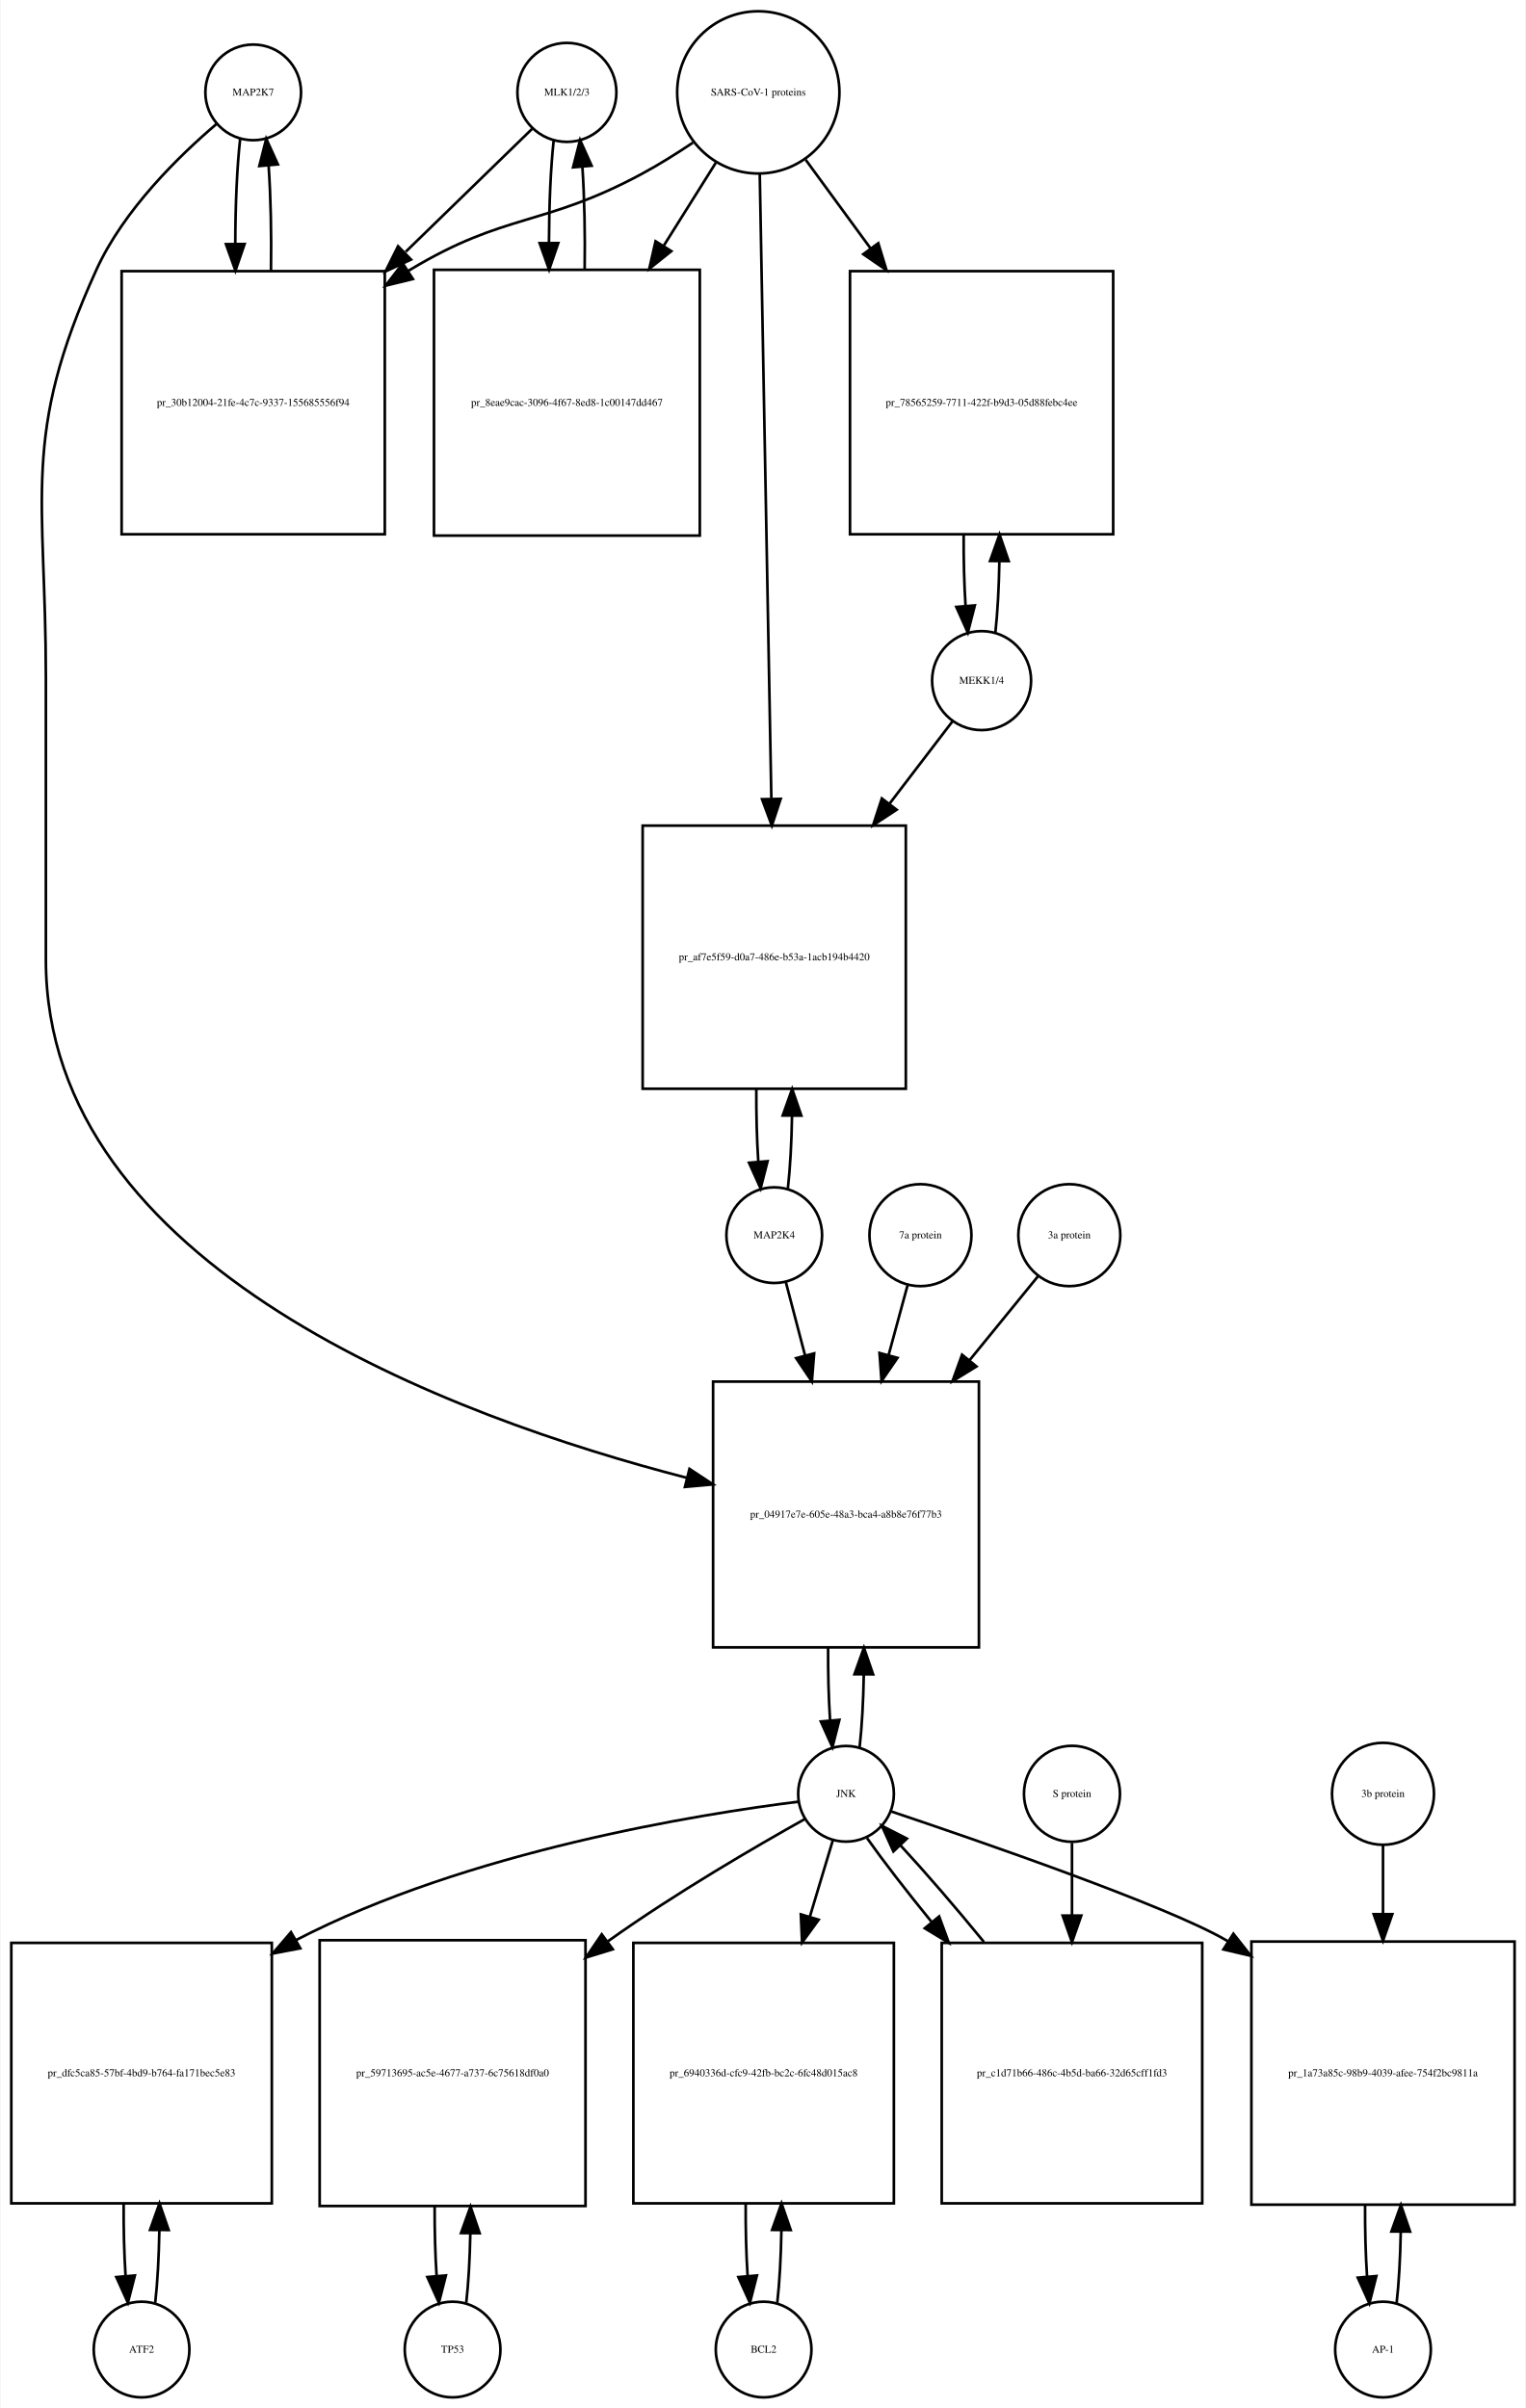
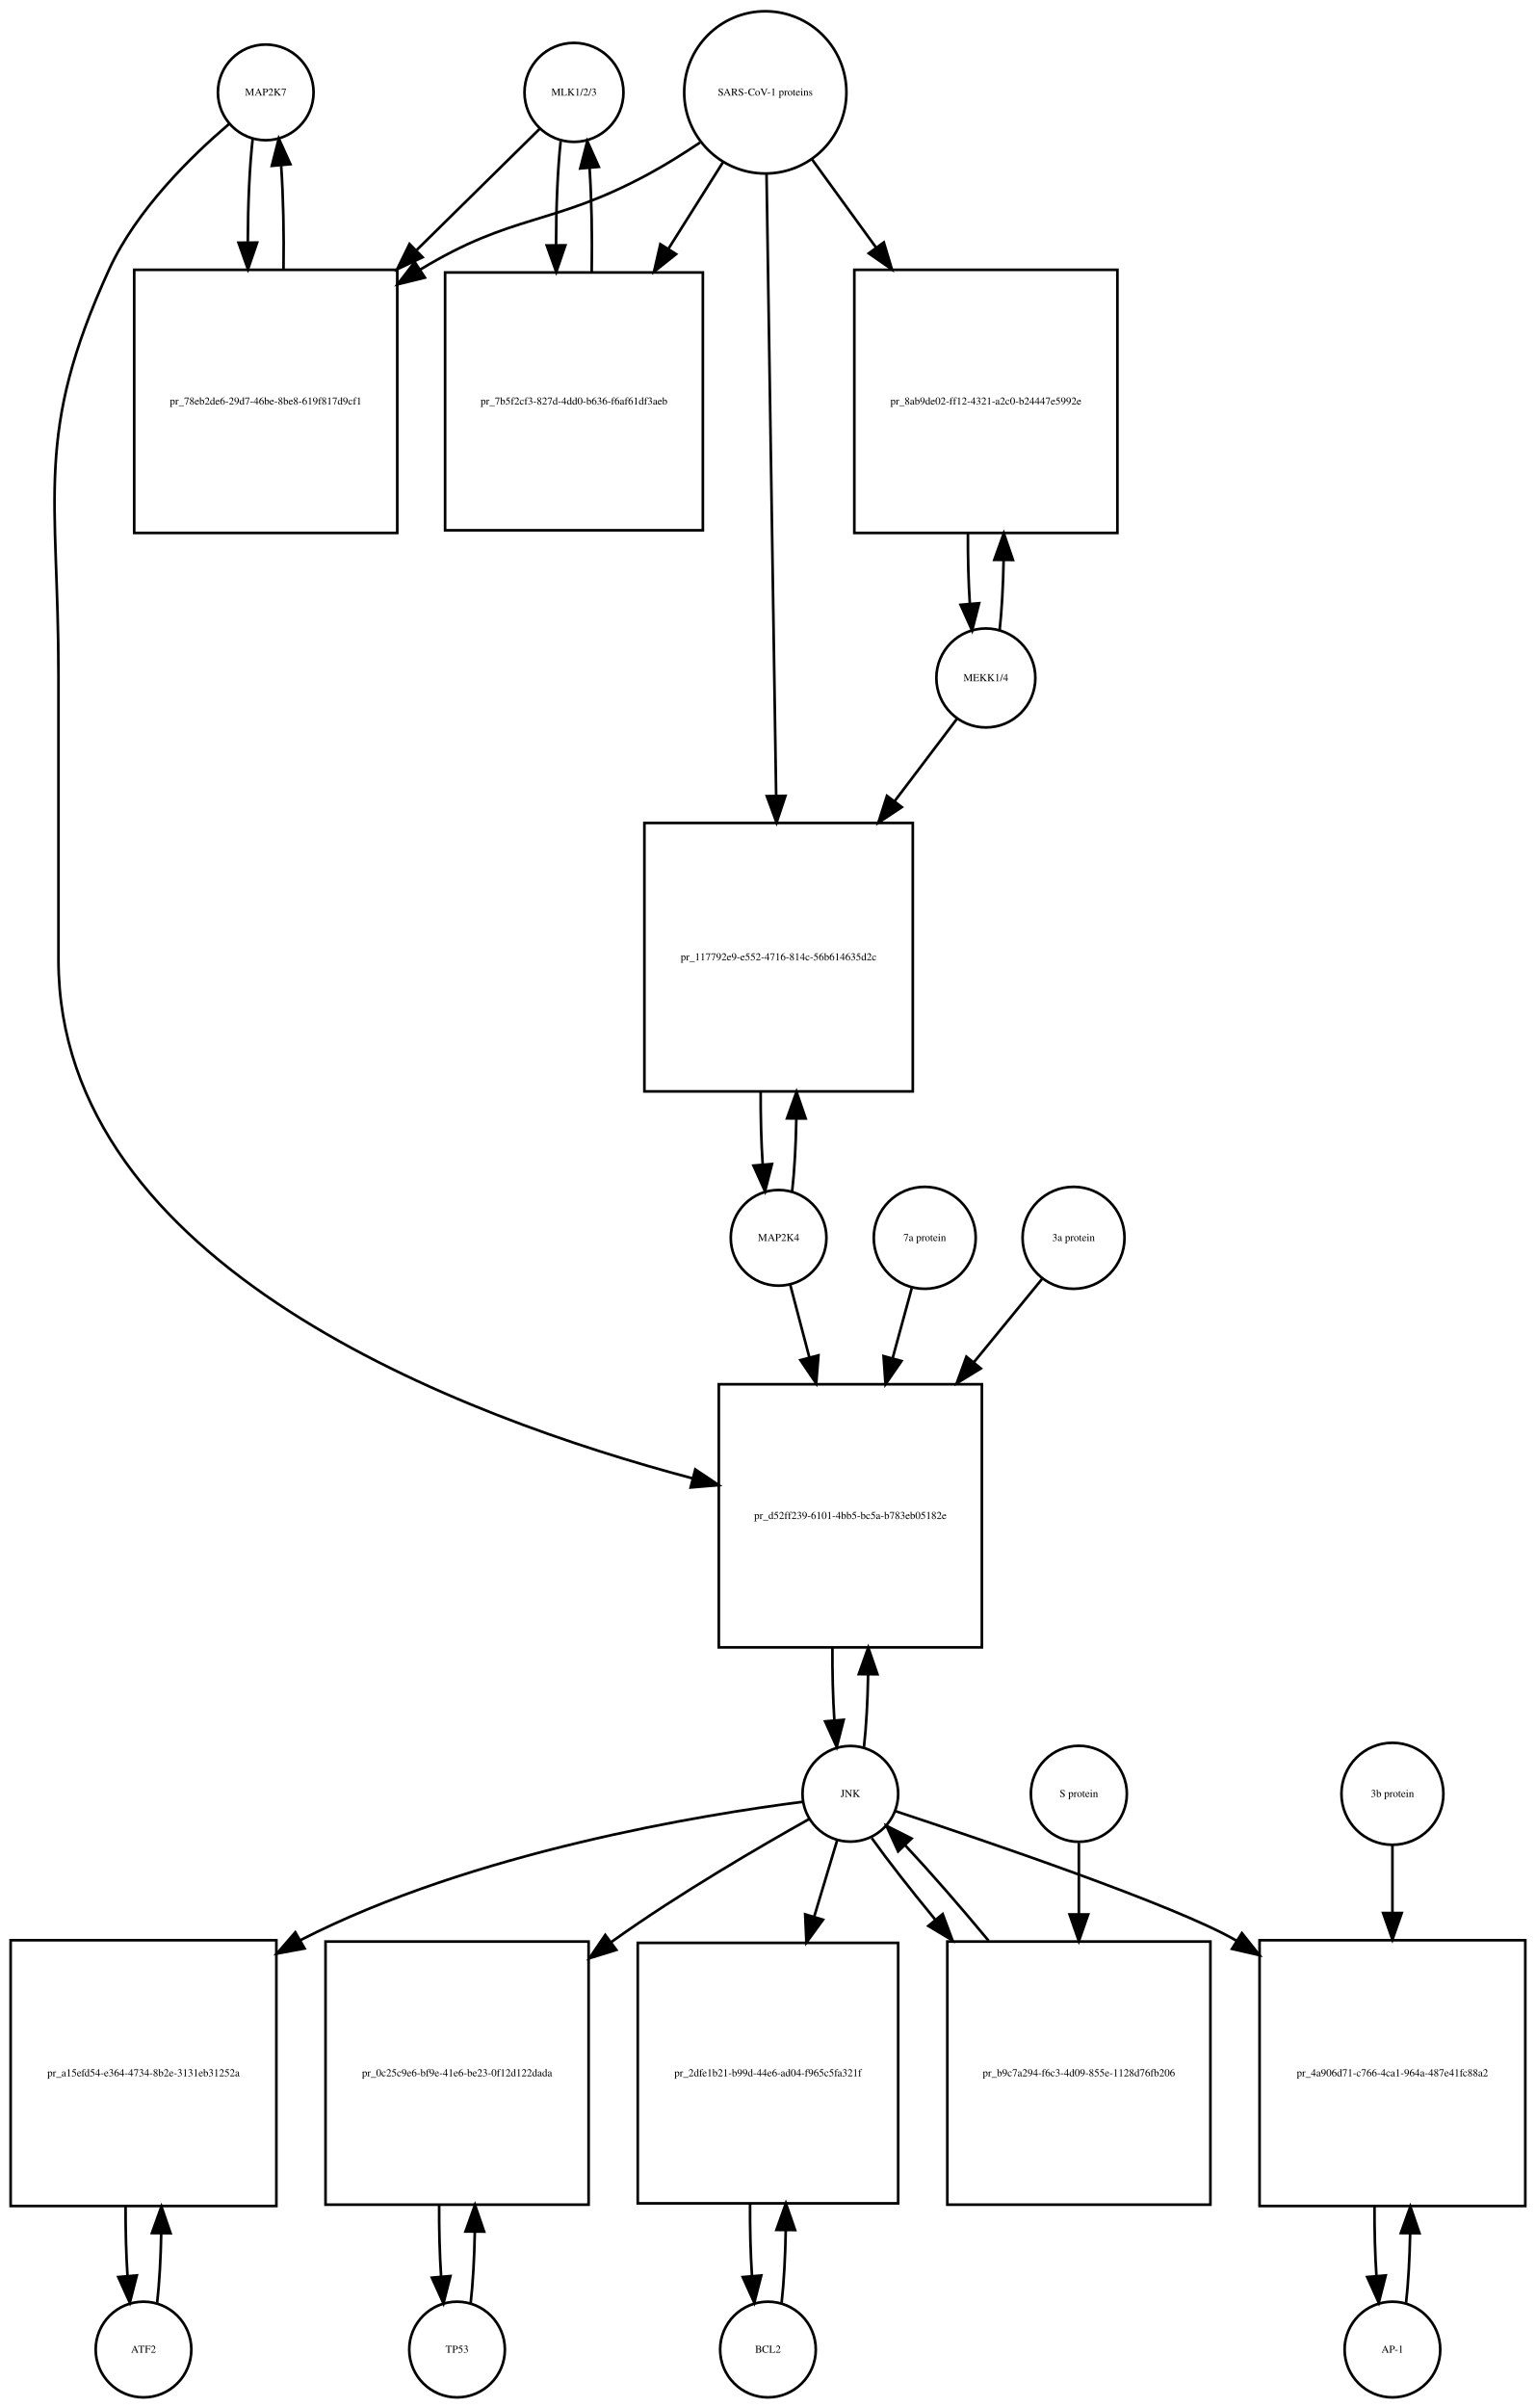
- <svg xmlns="http://www.w3.org/2000/svg" width="574pt" height="906pt" viewBox="0.00 0.00 573.50 906.01">
+ <svg xmlns="http://www.w3.org/2000/svg" width="578pt" height="906pt" viewBox="0.00 0.00 578.00 906.01">
  <g id="graph0" class="graph" transform="scale(1 1) rotate(0) translate(4 902.009)">
-     <polygon fill="white" stroke="none" points="-4,4 -4,-902.009 569.5,-902.009 569.5,4 -4,4" />
+     <polygon fill="white" stroke="none" points="-4,4 -4,-902.009 574,-902.009 574,4 -4,4" />
    <g id="node1" class="node">
-       <ellipse fill="none" stroke="black" cx="91" cy="-867.25" rx="18" ry="18" />
-       <text text-anchor="middle" x="91" y="-866.05" font-family="Times,serif" font-size="4.00">MAP2K7</text>
+       <ellipse fill="none" stroke="black" cx="96" cy="-867.25" rx="18" ry="18" />
+       <text text-anchor="middle" x="96" y="-866.05" font-family="Times,serif" font-size="4.00">MAP2K7</text>
    </g>
    <g id="node2" class="node">
-       <polygon fill="none" stroke="black" points="140.5,-799.991 41.5,-799.991 41.5,-700.991 140.5,-700.991 140.5,-799.991" />
-       <text text-anchor="middle" x="91" y="-749.291" font-family="Times,serif" font-size="4.00">pr_30b12004-21fe-4c7c-9337-155685556f94</text>
+       <polygon fill="none" stroke="black" points="145.5,-800.491 46.5,-800.491 46.5,-701.491 145.5,-701.491 145.5,-800.491" />
+       <text text-anchor="middle" x="96" y="-749.791" font-family="Times,serif" font-size="4.00">pr_78eb2de6-29d7-46be-8be8-619f817d9cf1</text>
    </g>
    <g id="edge1" class="edge">
-       <path fill="none" stroke="black" d="M86.099,-849.808C84.904,-839.233 84.288,-824.787 84.252,-810.226" />
-       <polygon fill="black" stroke="black" points="87.752,-810.195 84.319,-800.172 80.752,-810.148 87.752,-810.195" />
+       <path fill="none" stroke="black" d="M91.099,-849.879C89.921,-839.501 89.305,-825.38 89.254,-811.093" />
+       <polygon fill="black" stroke="black" points="92.756,-810.733 89.315,-800.712 85.756,-810.691 92.756,-810.733" />
    </g>
    <g id="node20" class="node">
-       <polygon fill="none" stroke="black" points="364,-382.184 264,-382.184 264,-282.184 364,-282.184 364,-382.184" />
-       <text text-anchor="middle" x="314" y="-330.984" font-family="Times,serif" font-size="4.00">pr_04917e7e-605e-48a3-bca4-a8b8e76f77b3</text>
+       <polygon fill="none" stroke="black" points="365.5,-381.184 266.5,-381.184 266.5,-282.184 365.5,-282.184 365.5,-381.184" />
+       <text text-anchor="middle" x="316" y="-330.484" font-family="Times,serif" font-size="4.00">pr_d52ff239-6101-4bb5-bc5a-b783eb05182e</text>
    </g>
    <g id="edge2" class="edge">
-       <path fill="none" stroke="black" d="M77.141,-855.31C63.187,-843.432 42.295,-823.105 32,-800.491 3.508,-737.901 13,-715.699 13,-646.929 13,-646.929 13,-646.929 13,-540.868 13,-424.868 166.322,-368.658 254.112,-345.981" />
-       <polygon fill="black" stroke="black" points="255.113,-349.339 263.958,-343.507 253.407,-342.55 255.113,-349.339" />
+       <path fill="none" stroke="black" d="M82.145,-855.308C68.194,-843.429 47.304,-823.101 37,-800.491 8.666,-738.313 18,-716.258 18,-647.929 18,-647.929 18,-647.929 18,-540.868 18,-425.559 169.794,-368.8 256.709,-345.751" />
+       <polygon fill="black" stroke="black" points="257.649,-349.123 266.457,-343.235 255.899,-342.345 257.649,-349.123" />
    </g>
    <g id="edge3" class="edge">
-       <path fill="none" stroke="black" d="M97.681,-800.172C97.899,-813.756 97.602,-828.006 96.791,-839.78" />
-       <polygon fill="black" stroke="black" points="93.299,-839.537 95.901,-849.808 100.271,-840.156 93.299,-839.537" />
+       <path fill="none" stroke="black" d="M102.685,-800.712C102.893,-814.043 102.602,-827.999 101.812,-839.589" />
+       <polygon fill="black" stroke="black" points="98.296,-839.609 100.901,-849.879 105.269,-840.227 98.296,-839.609" />
    </g>
    <g id="node3" class="node">
-       <ellipse fill="none" stroke="black" cx="209" cy="-867.25" rx="18.623" ry="18.623" />
-       <text text-anchor="middle" x="209" y="-866.05" font-family="Times,serif" font-size="4.00">MLK1/2/3</text>
+       <ellipse fill="none" stroke="black" cx="212" cy="-867.25" rx="18.623" ry="18.623" />
+       <text text-anchor="middle" x="212" y="-866.05" font-family="Times,serif" font-size="4.00">MLK1/2/3</text>
    </g>
    <g id="edge4" class="edge">
-       <path fill="none" stroke="black" d="M195.921,-853.53C184.213,-842.143 166.19,-824.615 148.366,-807.281" />
-       <polygon fill="black" stroke="black" points="150.367,-804.345 140.758,-799.882 145.487,-809.363 150.367,-804.345" />
+       <path fill="none" stroke="black" d="M199.143,-853.585C187.736,-842.35 170.233,-825.109 152.865,-808.002" />
+       <polygon fill="black" stroke="black" points="155.029,-805.221 145.448,-800.697 150.116,-810.208 155.029,-805.221" />
    </g>
    <g id="node5" class="node">
-       <polygon fill="none" stroke="black" points="259,-800.491 159,-800.491 159,-700.491 259,-700.491 259,-800.491" />
-       <text text-anchor="middle" x="209" y="-749.291" font-family="Times,serif" font-size="4.00">pr_8eae9cac-3096-4f67-8ed8-1c00147dd467</text>
+       <polygon fill="none" stroke="black" points="260.5,-799.491 163.5,-799.491 163.5,-702.491 260.5,-702.491 260.5,-799.491" />
+       <text text-anchor="middle" x="212" y="-749.791" font-family="Times,serif" font-size="4.00">pr_7b5f2cf3-827d-4dd0-b636-f6af61df3aeb</text>
    </g>
    <g id="edge5" class="edge">
-       <path fill="none" stroke="black" d="M204.045,-849.317C202.901,-838.931 202.303,-824.949 202.253,-810.81" />
-       <polygon fill="black" stroke="black" points="205.755,-810.556 202.314,-800.536 198.755,-810.515 205.755,-810.556" />
+       <path fill="none" stroke="black" d="M206.991,-848.896C205.853,-838.347 205.273,-824.205 205.251,-809.991" />
+       <polygon fill="black" stroke="black" points="208.753,-809.706 205.333,-799.679 201.753,-809.651 208.753,-809.706" />
    </g>
    <g id="node4" class="node">
-       <ellipse fill="none" stroke="black" cx="281" cy="-867.25" rx="30.52" ry="30.52" />
-       <text text-anchor="middle" x="281" y="-866.05" font-family="Times,serif" font-size="4.00">SARS-CoV-1 proteins</text>
+       <ellipse fill="none" stroke="black" cx="284" cy="-867.25" rx="30.52" ry="30.52" />
+       <text text-anchor="middle" x="284" y="-866.05" font-family="Times,serif" font-size="4.00">SARS-CoV-1 proteins</text>
    </g>
    <g id="edge6" class="edge">
-       <path fill="none" stroke="black" d="M256.418,-848.348C250.231,-844.202 243.497,-839.986 237,-836.491 200.147,-816.667 185.834,-822.102 150,-800.491 149.808,-800.375 149.615,-800.258 149.423,-800.141" />
-       <polygon fill="black" stroke="black" points="151.069,-797.036 140.779,-794.513 147.25,-802.903 151.069,-797.036" />
+       <path fill="none" stroke="black" d="M259.408,-848.367C253.221,-844.221 246.49,-839.999 240,-836.491 203.549,-816.787 189.402,-822.023 154,-800.491 153.912,-800.437 153.825,-800.384 153.737,-800.33" />
+       <polygon fill="black" stroke="black" points="155.889,-797.555 145.6,-795.028 152.068,-803.42 155.889,-797.555" />
    </g>
    <g id="edge7" class="edge">
-       <path fill="none" stroke="black" d="M265.021,-840.781C259.202,-831.506 252.36,-820.601 245.494,-809.657" />
-       <polygon fill="black" stroke="black" points="248.281,-807.514 240.001,-800.903 242.351,-811.234 248.281,-807.514" />
+       <path fill="none" stroke="black" d="M268.021,-840.892C261.946,-831.252 254.757,-819.842 247.589,-808.467" />
+       <polygon fill="black" stroke="black" points="250.423,-806.4 242.13,-799.805 244.501,-810.132 250.423,-806.4" />
    </g>
    <g id="node17" class="node">
-       <polygon fill="none" stroke="black" points="414.5,-799.991 315.5,-799.991 315.5,-700.991 414.5,-700.991 414.5,-799.991" />
-       <text text-anchor="middle" x="365" y="-749.291" font-family="Times,serif" font-size="4.00">pr_78565259-7711-422f-b9d3-05d88febc4ee</text>
+       <polygon fill="none" stroke="black" points="416.5,-800.491 317.5,-800.491 317.5,-701.491 416.5,-701.491 416.5,-800.491" />
+       <text text-anchor="middle" x="367" y="-749.791" font-family="Times,serif" font-size="4.00">pr_8ab9de02-ff12-4321-a2c0-b24447e5992e</text>
    </g>
    <g id="edge8" class="edge">
-       <path fill="none" stroke="black" d="M298.814,-841.912C306.014,-832.076 314.652,-820.275 323.275,-808.495" />
-       <polygon fill="black" stroke="black" points="326.142,-810.503 329.224,-800.367 320.493,-806.369 326.142,-810.503" />
+       <path fill="none" stroke="black" d="M301.602,-842.018C308.716,-832.225 317.252,-820.475 325.772,-808.746" />
+       <polygon fill="black" stroke="black" points="328.605,-810.802 331.65,-800.654 322.941,-806.688 328.605,-810.802" />
    </g>
    <g id="node19" class="node">
-       <polygon fill="none" stroke="black" points="336.5,-591.368 237.5,-591.368 237.5,-492.368 336.5,-492.368 336.5,-591.368" />
-       <text text-anchor="middle" x="287" y="-540.668" font-family="Times,serif" font-size="4.00">pr_af7e5f59-d0a7-486e-b53a-1acb194b4420</text>
+       <polygon fill="none" stroke="black" points="339.5,-592.368 238.5,-592.368 238.5,-491.368 339.5,-491.368 339.5,-592.368" />
+       <text text-anchor="middle" x="289" y="-540.668" font-family="Times,serif" font-size="4.00">pr_117792e9-e552-4716-814c-56b614635d2c</text>
    </g>
    <g id="edge9" class="edge">
-       <path fill="none" stroke="black" d="M281.554,-836.406C282.542,-783.163 284.624,-670.901 285.909,-601.676" />
-       <polygon fill="black" stroke="black" points="289.414,-601.432 286.1,-591.369 282.415,-601.302 289.414,-601.432" />
+       <path fill="none" stroke="black" d="M284.461,-836.406C285.28,-783.46 287.001,-672.154 288.073,-602.84" />
+       <polygon fill="black" stroke="black" points="291.577,-602.564 288.232,-592.511 284.578,-602.455 291.577,-602.564" />
    </g>
    <g id="edge10" class="edge">
-       <path fill="none" stroke="black" d="M215.686,-800.536C215.889,-813.733 215.607,-827.53 214.84,-839.056" />
-       <polygon fill="black" stroke="black" points="211.327,-839.053 213.955,-849.317 218.301,-839.654 211.327,-839.053" />
+       <path fill="none" stroke="black" d="M218.667,-799.679C218.903,-813.039 218.634,-827.107 217.861,-838.851" />
+       <polygon fill="black" stroke="black" points="214.367,-838.636 217.009,-848.896 221.342,-839.228 214.367,-838.636" />
    </g>
    <g id="node6" class="node">
-       <ellipse fill="none" stroke="black" cx="49" cy="-18" rx="18" ry="18" />
-       <text text-anchor="middle" x="49" y="-16.8" font-family="Times,serif" font-size="4.00">ATF2</text>
+       <ellipse fill="none" stroke="black" cx="50" cy="-18" rx="18" ry="18" />
+       <text text-anchor="middle" x="50" y="-16.8" font-family="Times,serif" font-size="4.00">ATF2</text>
    </g>
    <g id="node7" class="node">
-       <polygon fill="none" stroke="black" points="98,-171 7.10543e-15,-171 7.10543e-15,-73 98,-73 98,-171" />
-       <text text-anchor="middle" x="49" y="-120.8" font-family="Times,serif" font-size="4.00">pr_dfc5ca85-57bf-4bd9-b764-fa171bec5e83</text>
+       <polygon fill="none" stroke="black" points="100,-172 0,-172 0,-72 100,-72 100,-172" />
+       <text text-anchor="middle" x="50" y="-120.8" font-family="Times,serif" font-size="4.00">pr_a15efd54-e364-4734-8b2e-3131eb31252a</text>
    </g>
    <g id="edge11" class="edge">
-       <path fill="none" stroke="black" d="M54.139,-35.597C55.009,-43.28 55.526,-52.913 55.692,-62.917" />
-       <polygon fill="black" stroke="black" points="52.192,-63.004 55.74,-72.987 59.192,-62.97 52.192,-63.004" />
+       <path fill="none" stroke="black" d="M55.141,-35.615C55.975,-42.991 56.485,-52.162 56.671,-61.733" />
+       <polygon fill="black" stroke="black" points="53.171,-61.819 56.746,-71.793 60.171,-61.767 53.171,-61.819" />
    </g>
    <g id="edge12" class="edge">
-       <path fill="none" stroke="black" d="M42.26,-72.987C42.196,-63.646 42.434,-54.17 42.975,-45.82" />
-       <polygon fill="black" stroke="black" points="46.485,-45.862 43.861,-35.597 39.511,-45.258 46.485,-45.862" />
+       <path fill="none" stroke="black" d="M43.254,-71.793C43.217,-62.827 43.458,-53.786 43.978,-45.783" />
+       <polygon fill="black" stroke="black" points="47.482,-45.88 44.859,-35.615 40.509,-45.275 47.482,-45.88" />
    </g>
    <g id="node8" class="node">
-       <ellipse fill="none" stroke="black" cx="314" cy="-227.092" rx="18" ry="18" />
-       <text text-anchor="middle" x="314" y="-225.892" font-family="Times,serif" font-size="4.00">JNK</text>
+       <ellipse fill="none" stroke="black" cx="316" cy="-227.092" rx="18" ry="18" />
+       <text text-anchor="middle" x="316" y="-225.892" font-family="Times,serif" font-size="4.00">JNK</text>
    </g>
    <g id="edge13" class="edge">
-       <path fill="none" stroke="black" d="M296.151,-224.131C259.076,-219.493 171.789,-205.61 107,-172 106.909,-171.953 106.817,-171.905 106.726,-171.857" />
-       <polygon fill="black" stroke="black" points="108.711,-168.962 98.303,-166.983 105.205,-175.021 108.711,-168.962" />
+       <path fill="none" stroke="black" d="M298.174,-224.087C261.142,-219.366 173.93,-205.337 109,-172 108.907,-171.952 108.815,-171.905 108.722,-171.857" />
+       <polygon fill="black" stroke="black" points="110.607,-168.903 100.189,-166.976 107.131,-174.979 110.607,-168.903" />
    </g>
    <g id="node10" class="node">
-       <polygon fill="none" stroke="black" points="216,-172 116,-172 116,-72 216,-72 216,-172" />
-       <text text-anchor="middle" x="166" y="-120.8" font-family="Times,serif" font-size="4.00">pr_59713695-ac5e-4677-a737-6c75618df0a0</text>
+       <polygon fill="none" stroke="black" points="217.5,-171.5 118.5,-171.5 118.5,-72.5 217.5,-72.5 217.5,-171.5" />
+       <text text-anchor="middle" x="168" y="-120.8" font-family="Times,serif" font-size="4.00">pr_0c25c9e6-bf9e-41e6-be23-0f12d122dada</text>
    </g>
    <g id="edge14" class="edge">
-       <path fill="none" stroke="black" d="M298.447,-217.564C280.331,-207.423 249.73,-189.64 225,-172 224.817,-171.87 224.634,-171.739 224.451,-171.607" />
-       <polygon fill="black" stroke="black" points="226.266,-168.597 216.144,-165.468 222.106,-174.226 226.266,-168.597" />
+       <path fill="none" stroke="black" d="M300.447,-217.564C282.331,-207.423 251.73,-189.64 227,-172 226.621,-171.729 226.241,-171.457 225.86,-171.183" />
+       <polygon fill="black" stroke="black" points="227.932,-168.362 217.814,-165.218 223.763,-173.985 227.932,-168.362" />
    </g>
    <g id="node12" class="node">
-       <polygon fill="none" stroke="black" points="332,-171 234,-171 234,-73 332,-73 332,-171" />
-       <text text-anchor="middle" x="283" y="-120.8" font-family="Times,serif" font-size="4.00">pr_6940336d-cfc9-42fb-bc2c-6fc48d015ac8</text>
+       <polygon fill="none" stroke="black" points="334,-171 236,-171 236,-73 334,-73 334,-171" />
+       <text text-anchor="middle" x="285" y="-120.8" font-family="Times,serif" font-size="4.00">pr_2dfe1b21-b99d-44e6-ad04-f965c5fa321f</text>
    </g>
    <g id="edge15" class="edge">
-       <path fill="none" stroke="black" d="M309.019,-209.528C306.608,-201.51 303.554,-191.354 300.393,-180.842" />
-       <polygon fill="black" stroke="black" points="303.708,-179.709 297.476,-171.141 297.004,-181.725 303.708,-179.709" />
+       <path fill="none" stroke="black" d="M311.019,-209.528C308.608,-201.51 305.554,-191.354 302.393,-180.842" />
+       <polygon fill="black" stroke="black" points="305.708,-179.709 299.476,-171.141 299.004,-181.725 305.708,-179.709" />
    </g>
    <g id="node14" class="node">
-       <polygon fill="none" stroke="black" points="565.5,-171.5 466.5,-171.5 466.5,-72.5 565.5,-72.5 565.5,-171.5" />
-       <text text-anchor="middle" x="516" y="-120.8" font-family="Times,serif" font-size="4.00">pr_1a73a85c-98b9-4039-afee-754f2bc9811a</text>
+       <polygon fill="none" stroke="black" points="570,-172 470,-172 470,-72 570,-72 570,-172" />
+       <text text-anchor="middle" x="520" y="-120.8" font-family="Times,serif" font-size="4.00">pr_4a906d71-c766-4ca1-964a-487e41fc88a2</text>
    </g>
    <g id="edge16" class="edge">
-       <path fill="none" stroke="black" d="M330.931,-220.476C363.737,-209.466 434.694,-184.99 457,-172 457.194,-171.887 457.388,-171.773 457.582,-171.659" />
-       <polygon fill="black" stroke="black" points="459.718,-174.449 466.288,-166.137 455.969,-168.538 459.718,-174.449" />
+       <path fill="none" stroke="black" d="M332.914,-220.579C366.066,-209.643 438.332,-185.131 461,-172 461.094,-171.946 461.187,-171.891 461.281,-171.837" />
+       <polygon fill="black" stroke="black" points="463.352,-174.669 469.956,-166.384 459.627,-168.742 463.352,-174.669" />
    </g>
    <g id="edge17" class="edge">
-       <path fill="none" stroke="black" d="M319.113,-244.641C319.984,-252.309 320.507,-261.935 320.683,-271.957" />
-       <polygon fill="black" stroke="black" points="317.183,-272.074 320.743,-282.053 324.183,-272.032 317.183,-272.074" />
+       <path fill="none" stroke="black" d="M321.126,-244.673C321.996,-252.352 322.517,-261.986 322.687,-272.004" />
+       <polygon fill="black" stroke="black" points="319.188,-272.111 322.742,-282.092 326.188,-272.073 319.188,-272.111" />
    </g>
    <g id="node23" class="node">
-       <polygon fill="none" stroke="black" points="448,-171 350,-171 350,-73 448,-73 448,-171" />
-       <text text-anchor="middle" x="399" y="-120.8" font-family="Times,serif" font-size="4.00">pr_c1d71b66-486c-4b5d-ba66-32d65cff1fd3</text>
+       <polygon fill="none" stroke="black" points="451.5,-171.5 352.5,-171.5 352.5,-72.5 451.5,-72.5 451.5,-171.5" />
+       <text text-anchor="middle" x="402" y="-120.8" font-family="Times,serif" font-size="4.00">pr_b9c7a294-f6c3-4d09-855e-1128d76fb206</text>
    </g>
    <g id="edge18" class="edge">
-       <path fill="none" stroke="black" d="M321.9,-210.434C327.966,-201.83 336.671,-190.578 346.081,-179.023" />
-       <polygon fill="black" stroke="black" points="349.029,-180.949 352.684,-171.004 343.626,-176.499 349.029,-180.949" />
+       <path fill="none" stroke="black" d="M324.052,-210.434C330.071,-202.013 338.642,-191.056 347.931,-179.76" />
+       <polygon fill="black" stroke="black" points="350.753,-181.841 354.454,-171.914 345.37,-177.366 350.753,-181.841" />
    </g>
    <g id="node9" class="node">
-       <ellipse fill="none" stroke="black" cx="166" cy="-18" rx="18" ry="18" />
-       <text text-anchor="middle" x="166" y="-16.8" font-family="Times,serif" font-size="4.00">TP53</text>
+       <ellipse fill="none" stroke="black" cx="168" cy="-18" rx="18" ry="18" />
+       <text text-anchor="middle" x="168" y="-16.8" font-family="Times,serif" font-size="4.00">TP53</text>
    </g>
    <g id="edge19" class="edge">
-       <path fill="none" stroke="black" d="M171.141,-35.615C171.975,-42.991 172.485,-52.162 172.671,-61.733" />
-       <polygon fill="black" stroke="black" points="169.171,-61.819 172.746,-71.793 176.171,-61.767 169.171,-61.819" />
+       <path fill="none" stroke="black" d="M173.113,-35.374C173.974,-42.882 174.496,-52.286 174.677,-62.091" />
+       <polygon fill="black" stroke="black" points="171.179,-62.413 174.743,-72.39 178.179,-62.368 171.179,-62.413" />
    </g>
    <g id="edge20" class="edge">
-       <path fill="none" stroke="black" d="M159.254,-71.793C159.217,-62.827 159.458,-53.786 159.978,-45.783" />
-       <polygon fill="black" stroke="black" points="163.482,-45.88 160.859,-35.615 156.509,-45.275 163.482,-45.88" />
+       <path fill="none" stroke="black" d="M161.257,-72.39C161.205,-63.114 161.452,-53.732 161.998,-45.476" />
+       <polygon fill="black" stroke="black" points="165.497,-45.642 162.887,-35.374 158.524,-45.029 165.497,-45.642" />
    </g>
    <g id="node11" class="node">
-       <ellipse fill="none" stroke="black" cx="283" cy="-18" rx="18" ry="18" />
-       <text text-anchor="middle" x="283" y="-16.8" font-family="Times,serif" font-size="4.00">BCL2</text>
+       <ellipse fill="none" stroke="black" cx="285" cy="-18" rx="18" ry="18" />
+       <text text-anchor="middle" x="285" y="-16.8" font-family="Times,serif" font-size="4.00">BCL2</text>
    </g>
    <g id="edge21" class="edge">
-       <path fill="none" stroke="black" d="M288.139,-35.597C289.009,-43.28 289.526,-52.913 289.692,-62.917" />
-       <polygon fill="black" stroke="black" points="286.192,-63.004 289.74,-72.987 293.192,-62.97 286.192,-63.004" />
+       <path fill="none" stroke="black" d="M290.139,-35.597C291.009,-43.28 291.526,-52.913 291.692,-62.917" />
+       <polygon fill="black" stroke="black" points="288.192,-63.004 291.74,-72.987 295.192,-62.97 288.192,-63.004" />
    </g>
    <g id="edge22" class="edge">
-       <path fill="none" stroke="black" d="M276.26,-72.987C276.196,-63.646 276.434,-54.17 276.975,-45.82" />
-       <polygon fill="black" stroke="black" points="280.485,-45.862 277.861,-35.597 273.511,-45.258 280.485,-45.862" />
+       <path fill="none" stroke="black" d="M278.26,-72.987C278.196,-63.646 278.434,-54.17 278.975,-45.82" />
+       <polygon fill="black" stroke="black" points="282.485,-45.862 279.861,-35.597 275.511,-45.258 282.485,-45.862" />
    </g>
    <g id="node13" class="node">
-       <ellipse fill="none" stroke="black" cx="516" cy="-18" rx="18" ry="18" />
-       <text text-anchor="middle" x="516" y="-16.8" font-family="Times,serif" font-size="4.00">AP-1</text>
+       <ellipse fill="none" stroke="black" cx="520" cy="-18" rx="18" ry="18" />
+       <text text-anchor="middle" x="520" y="-16.8" font-family="Times,serif" font-size="4.00">AP-1</text>
    </g>
    <g id="edge23" class="edge">
-       <path fill="none" stroke="black" d="M521.113,-35.374C521.974,-42.882 522.496,-52.286 522.677,-62.091" />
-       <polygon fill="black" stroke="black" points="519.179,-62.413 522.743,-72.39 526.179,-62.368 519.179,-62.413" />
+       <path fill="none" stroke="black" d="M525.141,-35.615C525.975,-42.991 526.485,-52.162 526.671,-61.733" />
+       <polygon fill="black" stroke="black" points="523.171,-61.819 526.746,-71.793 530.171,-61.767 523.171,-61.819" />
    </g>
    <g id="edge24" class="edge">
-       <path fill="none" stroke="black" d="M509.257,-72.39C509.205,-63.114 509.452,-53.732 509.998,-45.476" />
-       <polygon fill="black" stroke="black" points="513.497,-45.642 510.887,-35.374 506.524,-45.029 513.497,-45.642" />
+       <path fill="none" stroke="black" d="M513.254,-71.793C513.217,-62.827 513.458,-53.786 513.978,-45.783" />
+       <polygon fill="black" stroke="black" points="517.482,-45.88 514.859,-35.615 510.509,-45.275 517.482,-45.88" />
    </g>
    <g id="node15" class="node">
-       <ellipse fill="none" stroke="black" cx="516" cy="-227.092" rx="19.184" ry="19.184" />
-       <text text-anchor="middle" x="516" y="-225.892" font-family="Times,serif" font-size="4.00">3b protein</text>
+       <ellipse fill="none" stroke="black" cx="520" cy="-227.092" rx="19.184" ry="19.184" />
+       <text text-anchor="middle" x="520" y="-225.892" font-family="Times,serif" font-size="4.00">3b protein</text>
    </g>
    <g id="edge25" class="edge">
-       <path fill="none" stroke="black" d="M516,-207.661C516,-200.261 516,-191.281 516,-181.971" />
-       <polygon fill="black" stroke="black" points="519.5,-181.798 516,-171.798 512.5,-181.798 519.5,-181.798" />
+       <path fill="none" stroke="black" d="M520,-207.661C520,-200.346 520,-191.487 520,-182.292" />
+       <polygon fill="black" stroke="black" points="523.5,-182.239 520,-172.239 516.5,-182.239 523.5,-182.239" />
    </g>
    <g id="node16" class="node">
-       <ellipse fill="none" stroke="black" cx="365" cy="-645.929" rx="18.623" ry="18.623" />
-       <text text-anchor="middle" x="365" y="-644.729" font-family="Times,serif" font-size="4.00">MEKK1/4</text>
+       <ellipse fill="none" stroke="black" cx="367" cy="-646.929" rx="18.623" ry="18.623" />
+       <text text-anchor="middle" x="367" y="-645.729" font-family="Times,serif" font-size="4.00">MEKK1/4</text>
    </g>
    <g id="edge26" class="edge">
-       <path fill="none" stroke="black" d="M370.179,-663.98C371.013,-671.537 371.515,-680.92 371.685,-690.674" />
-       <polygon fill="black" stroke="black" points="368.186,-690.933 371.742,-700.913 375.186,-690.894 368.186,-690.933" />
+       <path fill="none" stroke="black" d="M372.166,-664.782C373,-672.256 373.505,-681.54 373.68,-691.203" />
+       <polygon fill="black" stroke="black" points="370.181,-691.373 373.743,-701.351 377.181,-691.33 370.181,-691.373" />
    </g>
    <g id="edge27" class="edge">
-       <path fill="none" stroke="black" d="M354.154,-630.738C347.76,-622.371 339.204,-611.176 330.345,-599.584" />
-       <polygon fill="black" stroke="black" points="333.04,-597.346 324.187,-591.526 327.478,-601.596 333.04,-597.346" />
+       <path fill="none" stroke="black" d="M356.154,-631.599C349.828,-623.24 341.386,-612.085 332.628,-600.513" />
+       <polygon fill="black" stroke="black" points="335.362,-598.326 326.536,-592.464 329.78,-602.55 335.362,-598.326" />
    </g>
    <g id="edge28" class="edge">
-       <path fill="none" stroke="black" d="M358.258,-700.913C358.201,-691.697 358.436,-682.364 358.962,-674.11" />
-       <polygon fill="black" stroke="black" points="362.463,-674.24 359.821,-663.98 355.488,-673.649 362.463,-674.24" />
+       <path fill="none" stroke="black" d="M360.257,-701.351C360.206,-692.212 360.445,-682.971 360.973,-674.803" />
+       <polygon fill="black" stroke="black" points="364.465,-675.045 361.834,-664.782 357.491,-674.446 364.465,-675.045" />
    </g>
    <g id="node18" class="node">
-       <ellipse fill="none" stroke="black" cx="287" cy="-437.276" rx="18" ry="18" />
-       <text text-anchor="middle" x="287" y="-436.076" font-family="Times,serif" font-size="4.00">MAP2K4</text>
+       <ellipse fill="none" stroke="black" cx="289" cy="-436.276" rx="18" ry="18" />
+       <text text-anchor="middle" x="289" y="-435.076" font-family="Times,serif" font-size="4.00">MAP2K4</text>
    </g>
    <g id="edge29" class="edge">
-       <path fill="none" stroke="black" d="M292.126,-454.857C292.996,-462.536 293.517,-472.17 293.687,-482.188" />
-       <polygon fill="black" stroke="black" points="290.188,-482.295 293.742,-492.276 297.188,-482.257 290.188,-482.295" />
+       <path fill="none" stroke="black" d="M294.1,-453.792C294.971,-461.449 295.497,-471.066 295.678,-481.091" />
+       <polygon fill="black" stroke="black" points="292.179,-481.219 295.745,-491.196 299.179,-481.173 292.179,-481.219" />
    </g>
    <g id="edge30" class="edge">
-       <path fill="none" stroke="black" d="M291.338,-419.712C293.371,-411.948 295.93,-402.18 298.589,-392.025" />
-       <polygon fill="black" stroke="black" points="302.008,-392.785 301.156,-382.225 295.237,-391.012 302.008,-392.785" />
+       <path fill="none" stroke="black" d="M293.338,-418.792C295.371,-411.066 297.93,-401.345 300.589,-391.24" />
+       <polygon fill="black" stroke="black" points="303.996,-392.048 303.156,-381.487 297.226,-390.267 303.996,-392.048" />
    </g>
    <g id="edge31" class="edge">
-       <path fill="none" stroke="black" d="M280.258,-492.276C280.201,-482.913 280.443,-473.43 280.987,-465.078" />
-       <polygon fill="black" stroke="black" points="284.496,-465.122 281.874,-454.857 277.522,-464.517 284.496,-465.122" />
+       <path fill="none" stroke="black" d="M282.255,-491.196C282.21,-481.808 282.462,-472.328 283.009,-463.99" />
+       <polygon fill="black" stroke="black" points="286.517,-464.059 283.9,-453.792 279.543,-463.45 286.517,-464.059" />
    </g>
    <g id="edge32" class="edge">
-       <path fill="none" stroke="black" d="M307.257,-282.053C307.205,-272.678 307.452,-263.196 307.998,-254.851" />
-       <polygon fill="black" stroke="black" points="311.506,-254.907 308.887,-244.641 304.533,-254.3 311.506,-254.907" />
+       <path fill="none" stroke="black" d="M309.258,-282.092C309.201,-272.729 309.443,-263.246 309.987,-254.894" />
+       <polygon fill="black" stroke="black" points="313.496,-254.938 310.874,-244.673 306.522,-254.333 313.496,-254.938" />
    </g>
    <g id="node21" class="node">
-       <ellipse fill="none" stroke="black" cx="342" cy="-437.276" rx="19.184" ry="19.184" />
-       <text text-anchor="middle" x="342" y="-436.076" font-family="Times,serif" font-size="4.00">7a protein</text>
+       <ellipse fill="none" stroke="black" cx="344" cy="-436.276" rx="19.184" ry="19.184" />
+       <text text-anchor="middle" x="344" y="-435.076" font-family="Times,serif" font-size="4.00">7a protein</text>
    </g>
    <g id="edge33" class="edge">
-       <path fill="none" stroke="black" d="M337.123,-418.318C335.099,-410.868 332.626,-401.761 330.057,-392.305" />
-       <polygon fill="black" stroke="black" points="333.361,-391.113 327.362,-382.38 326.605,-392.948 333.361,-391.113" />
+       <path fill="none" stroke="black" d="M339.123,-417.406C337.055,-409.828 334.516,-400.526 331.887,-390.893" />
+       <polygon fill="black" stroke="black" points="335.251,-389.926 329.242,-381.201 328.498,-391.769 335.251,-389.926" />
    </g>
    <g id="node22" class="node">
-       <ellipse fill="none" stroke="black" cx="398" cy="-437.276" rx="19.184" ry="19.184" />
-       <text text-anchor="middle" x="398" y="-436.076" font-family="Times,serif" font-size="4.00">3a protein</text>
+       <ellipse fill="none" stroke="black" cx="400" cy="-436.276" rx="19.184" ry="19.184" />
+       <text text-anchor="middle" x="400" y="-435.076" font-family="Times,serif" font-size="4.00">3a protein</text>
    </g>
    <g id="edge34" class="edge">
-       <path fill="none" stroke="black" d="M386.32,-421.941C379.368,-413.409 370.043,-401.964 360.404,-390.135" />
-       <polygon fill="black" stroke="black" points="363.077,-387.875 354.047,-382.333 357.651,-392.296 363.077,-387.875" />
+       <path fill="none" stroke="black" d="M388.32,-421.011C381.368,-412.52 372.043,-401.13 362.404,-389.359" />
+       <polygon fill="black" stroke="black" points="365.091,-387.115 356.047,-381.595 359.674,-391.549 365.091,-387.115" />
    </g>
    <g id="edge35" class="edge">
-       <path fill="none" stroke="black" d="M365.867,-171.358C355.331,-184.249 344.009,-197.408 334.576,-207.592" />
-       <polygon fill="black" stroke="black" points="331.827,-205.403 327.467,-215.059 336.897,-210.23 331.827,-205.403" />
+       <path fill="none" stroke="black" d="M368,-171.838C357.425,-184.61 346.109,-197.604 336.681,-207.672" />
+       <polygon fill="black" stroke="black" points="333.985,-205.426 329.574,-215.059 339.029,-210.279 333.985,-205.426" />
    </g>
    <g id="node24" class="node">
-       <ellipse fill="none" stroke="black" cx="399" cy="-227.092" rx="18.062" ry="18.062" />
-       <text text-anchor="middle" x="399" y="-225.892" font-family="Times,serif" font-size="4.00">S protein</text>
+       <ellipse fill="none" stroke="black" cx="402" cy="-227.092" rx="18.062" ry="18.062" />
+       <text text-anchor="middle" x="402" y="-225.892" font-family="Times,serif" font-size="4.00">S protein</text>
    </g>
    <g id="edge36" class="edge">
-       <path fill="none" stroke="black" d="M399,-208.604C399,-200.848 399,-191.231 399,-181.274" />
-       <polygon fill="black" stroke="black" points="402.5,-181.259 399,-171.259 395.5,-181.259 402.5,-181.259" />
+       <path fill="none" stroke="black" d="M402,-208.604C402,-201.015 402,-191.642 402,-181.913" />
+       <polygon fill="black" stroke="black" points="405.5,-181.704 402,-171.704 398.5,-181.704 405.5,-181.704" />
    </g>
  </g>
</svg>
